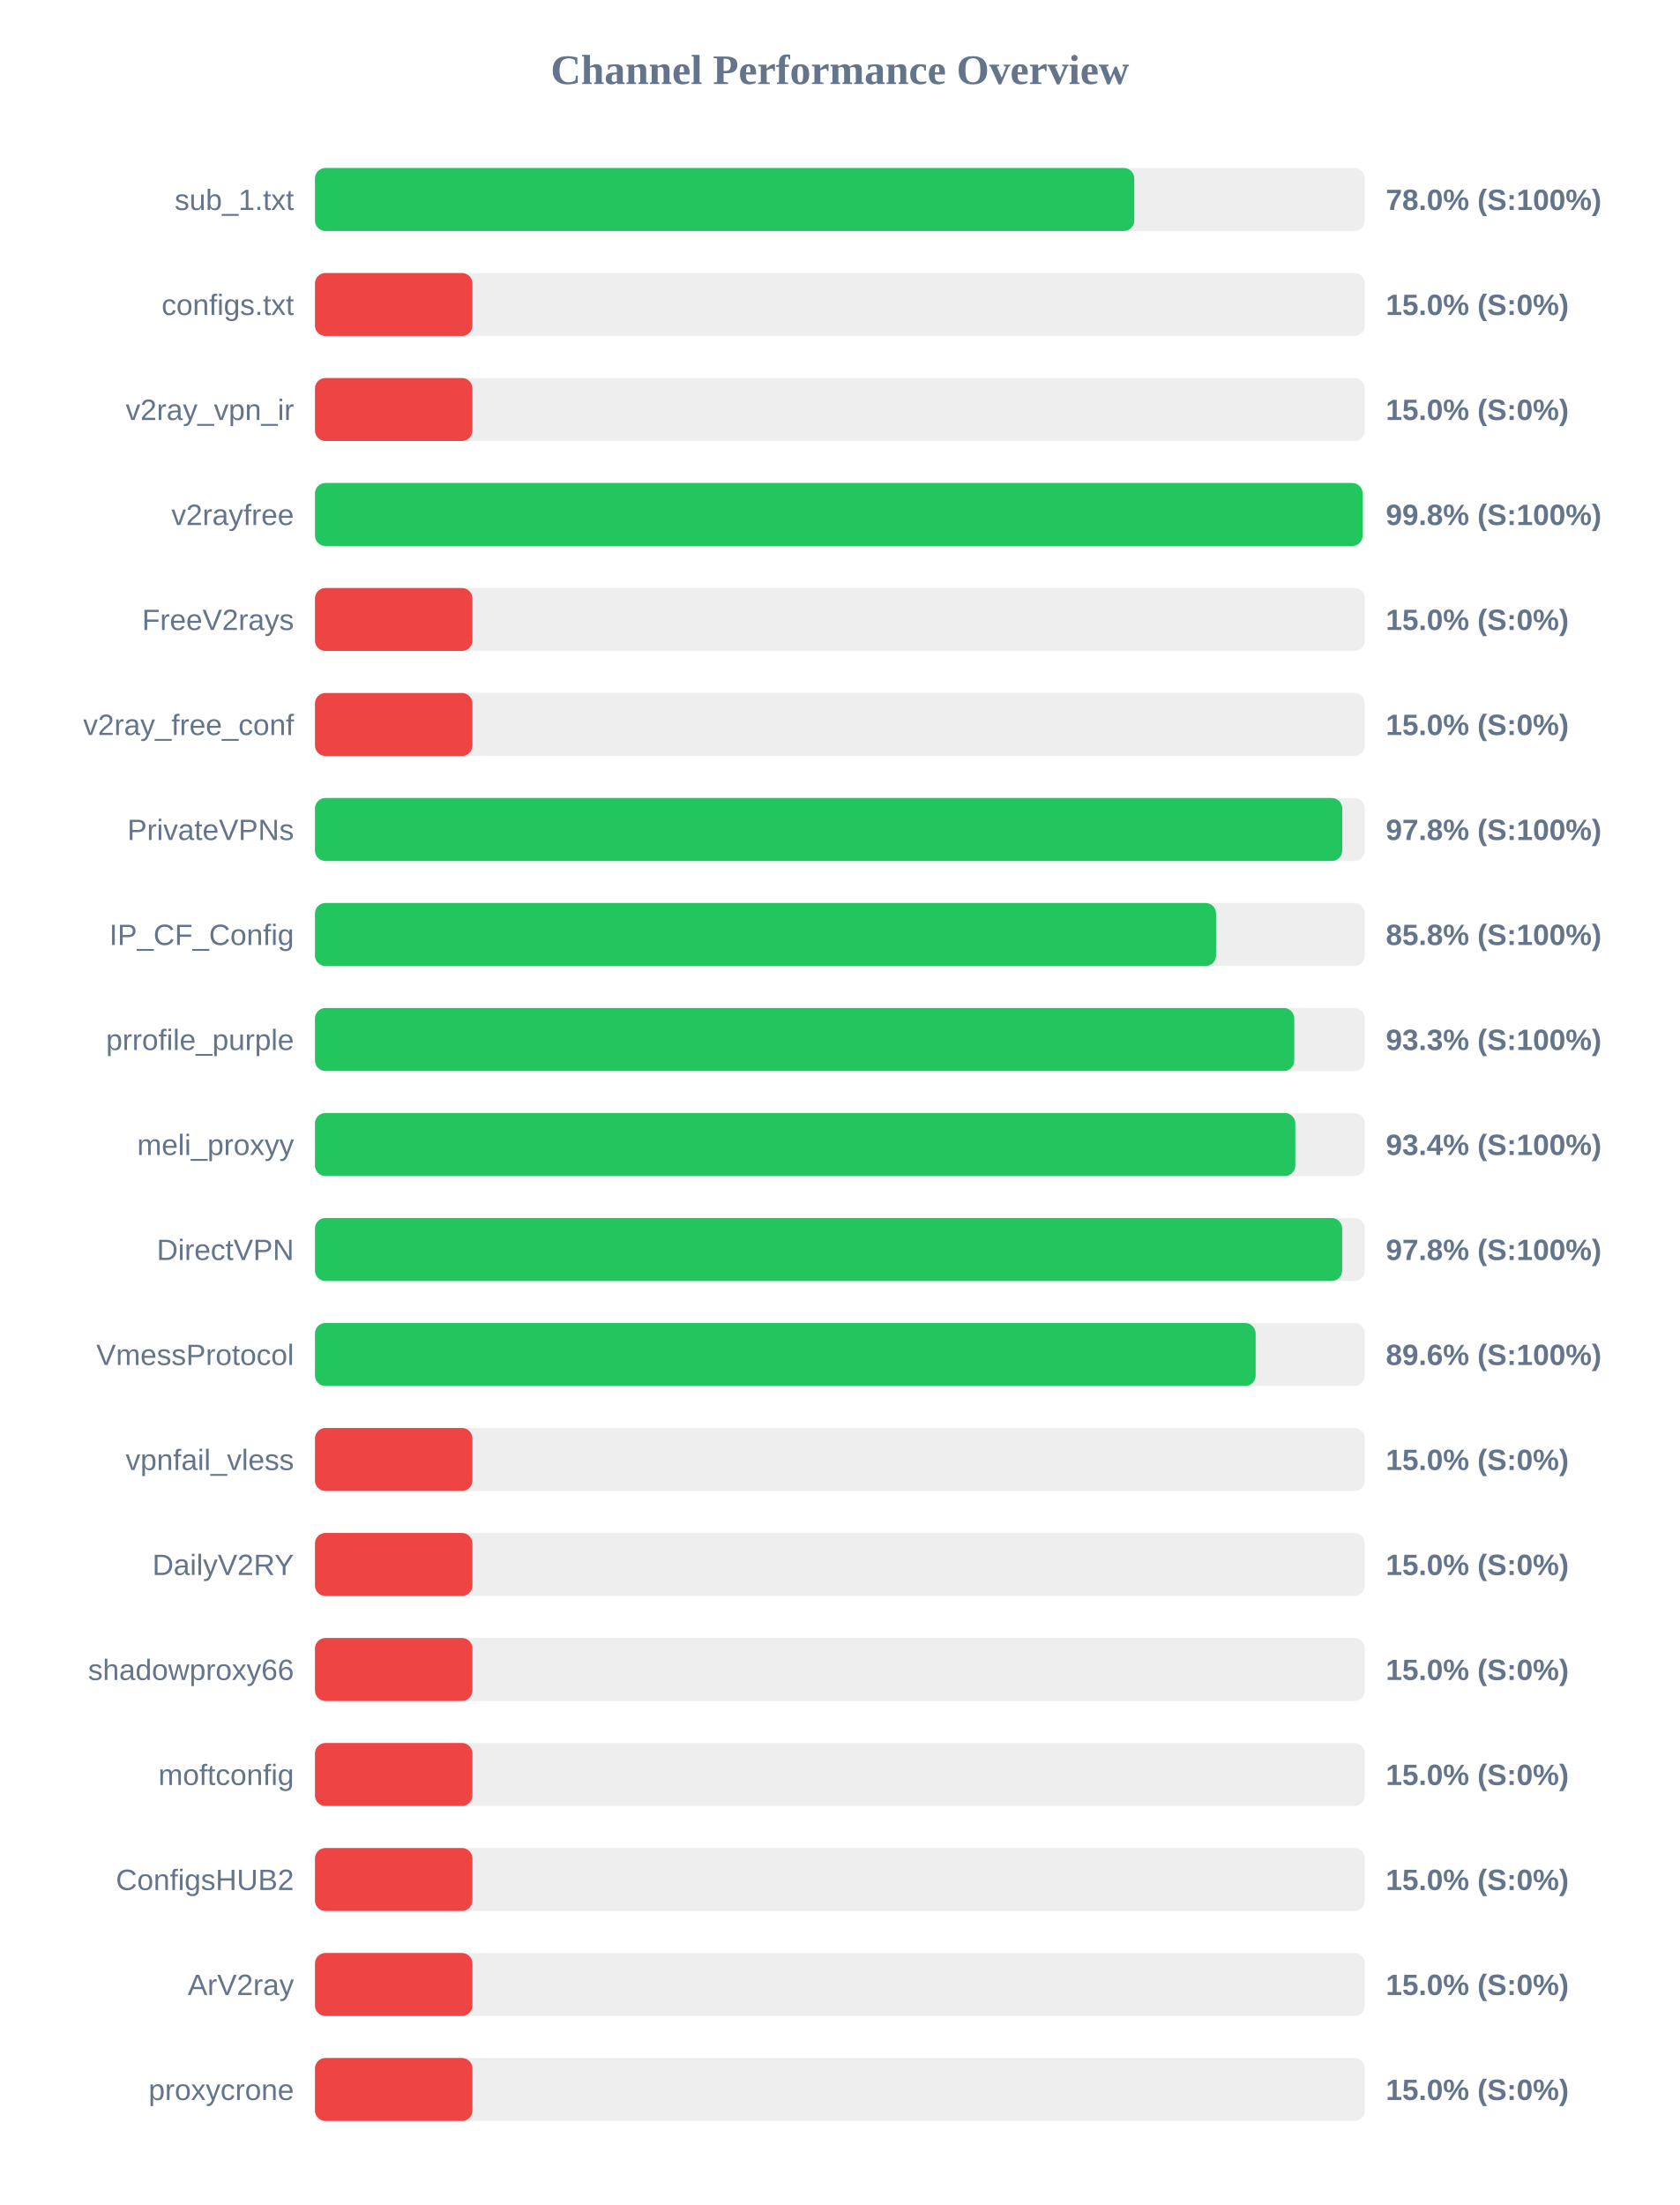
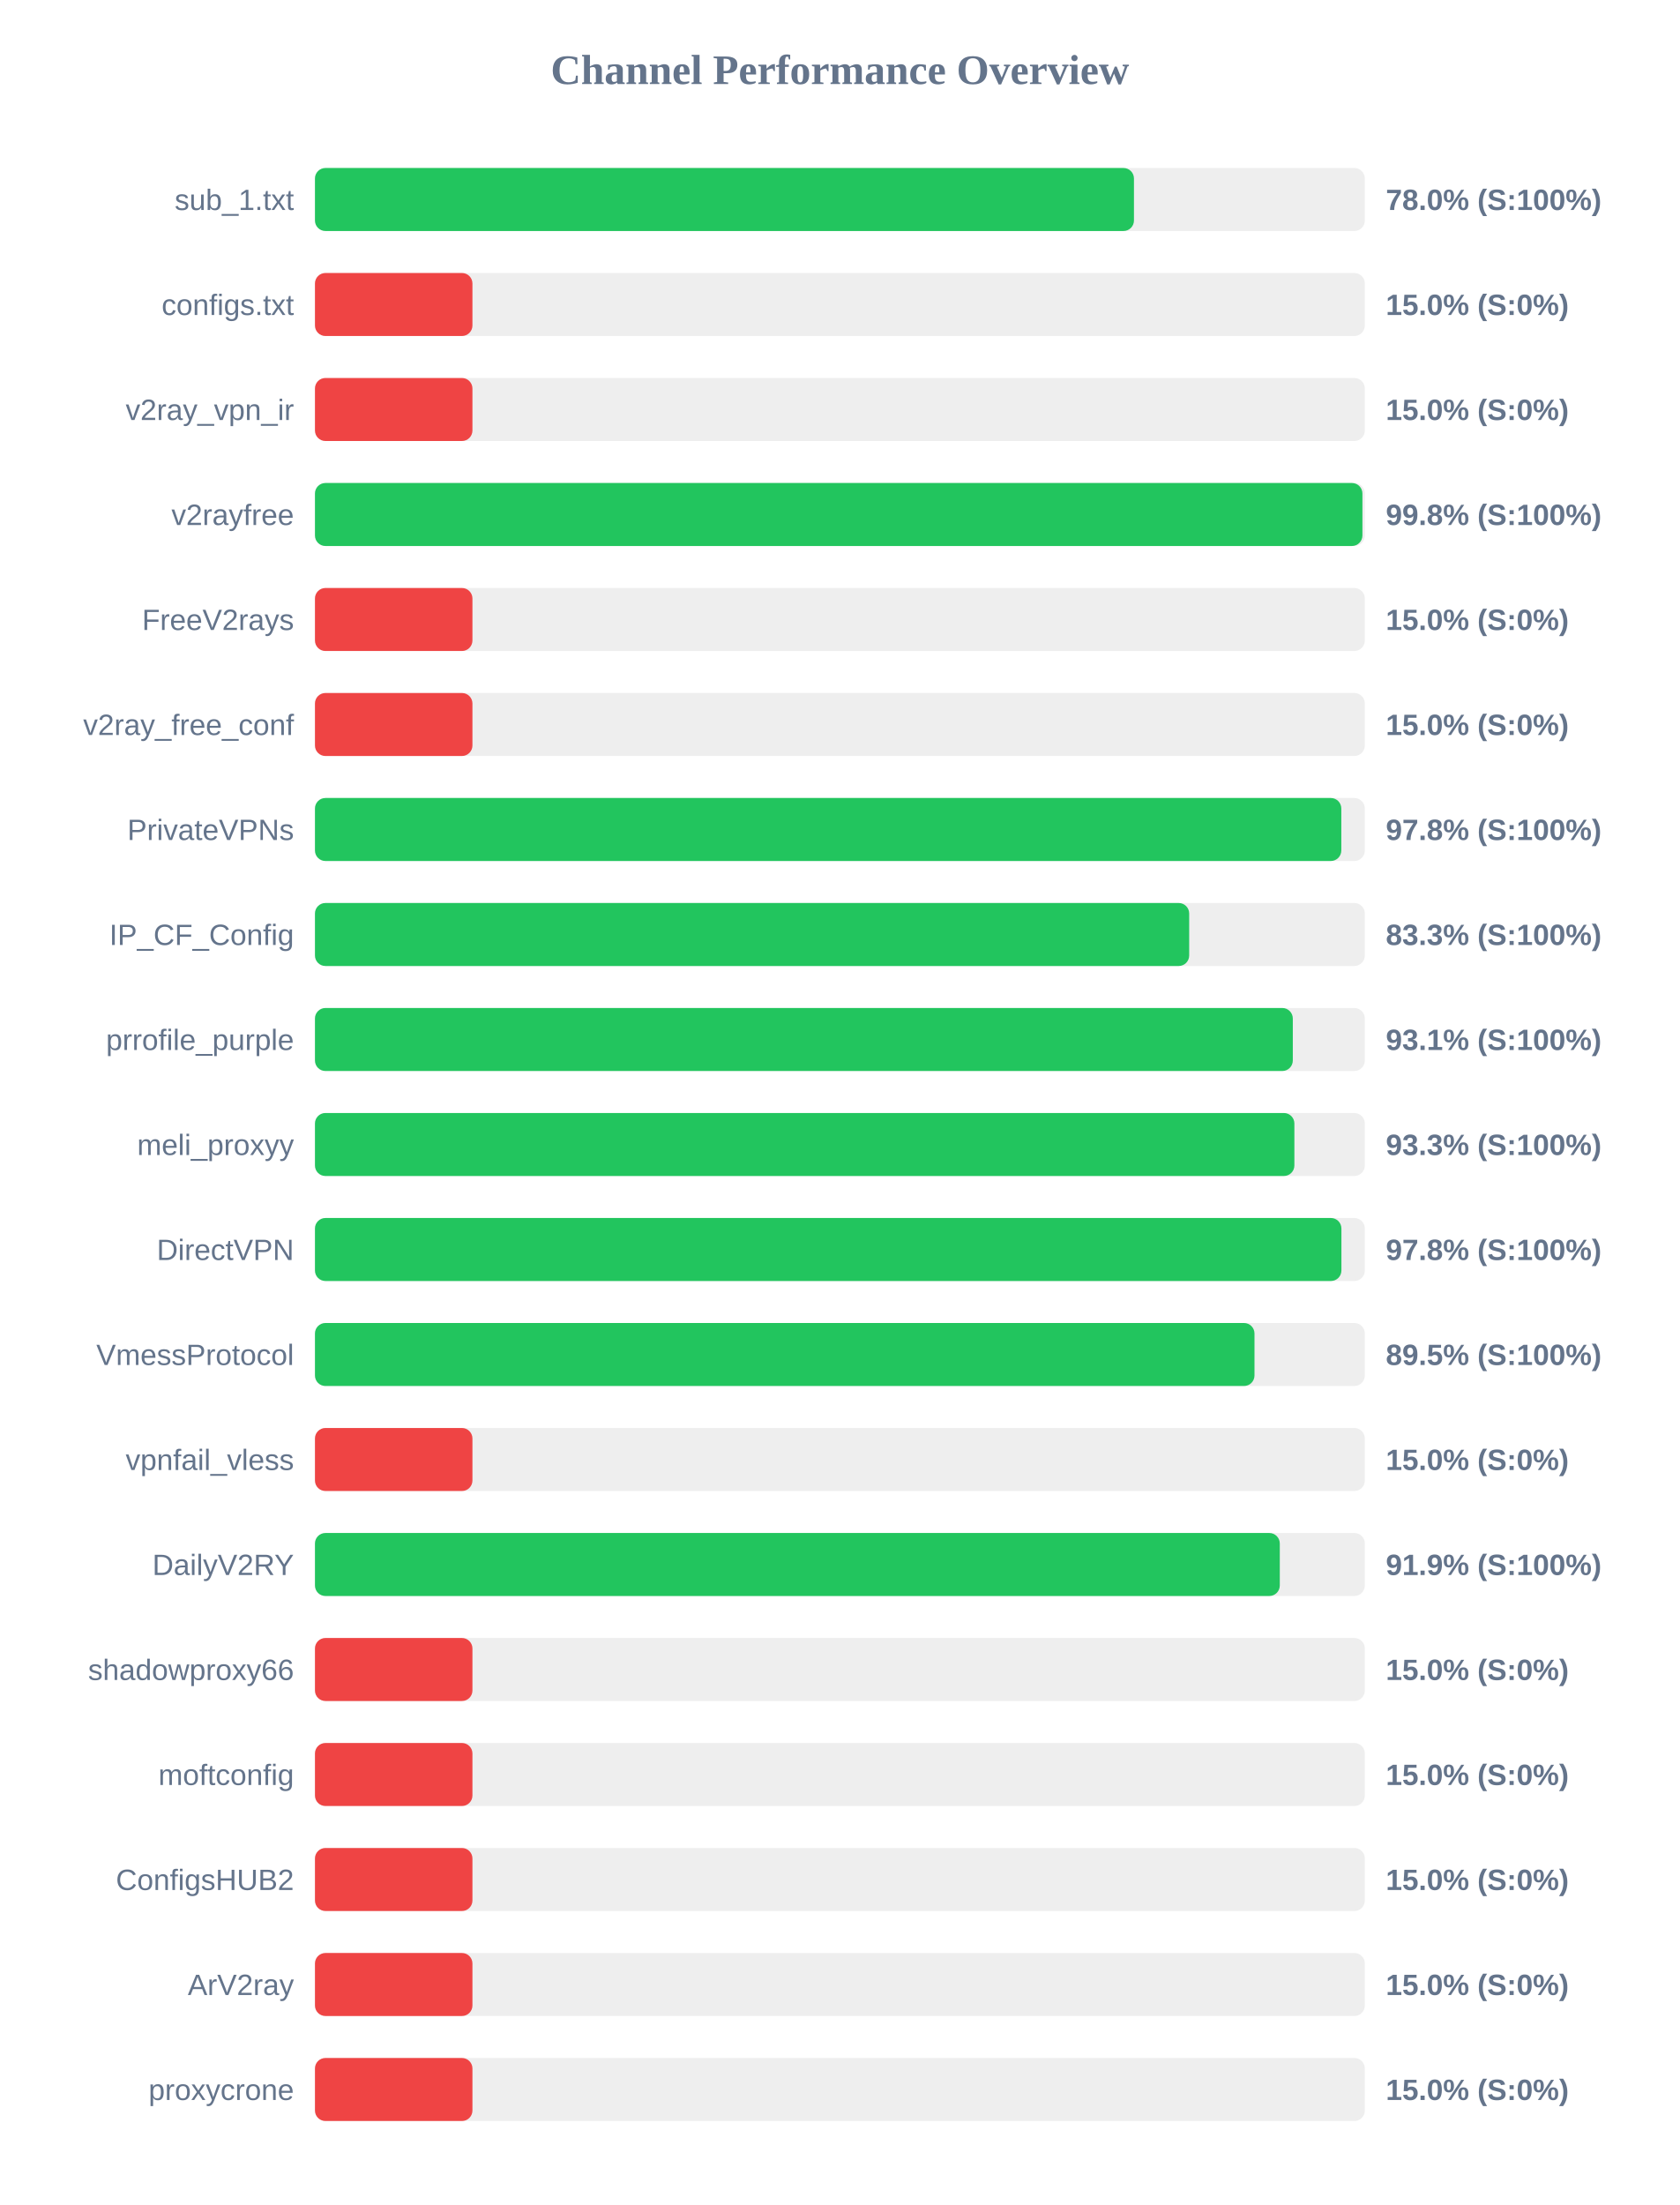
<svg xmlns="http://www.w3.org/2000/svg" width="800" height="1050" version="1.1">
  <style>
        .row { font: 14px Arial; fill: #64748b; }
        .score { font: bold 14px Arial; fill: #64748b; }
    </style>
  <text x="400" y="40" text-anchor="middle" font-size="20px" font-weight="bold" fill="#64748b">Channel Performance Overview</text>
  <rect x="150" y="80" width="500" height="30" fill="#eee" rx="5" />
-   <rect x="150" y="80" width="390.2" height="30" fill="#22c55e" rx="5" />
+   <rect x="150" y="80" width="390.05" height="30" fill="#22c55e" rx="5" />
  <text x="140" y="100" text-anchor="end" class="row">sub_1.txt</text>
  <text x="660" y="100" text-anchor="start" class="score">78.0% (S:100%)</text>
  <rect x="150" y="130" width="500" height="30" fill="#eee" rx="5" />
  <rect x="150" y="130" width="75.0" height="30" fill="#ef4444" rx="5" />
  <text x="140" y="150" text-anchor="end" class="row">configs.txt</text>
  <text x="660" y="150" text-anchor="start" class="score">15.0% (S:0%)</text>
  <rect x="150" y="180" width="500" height="30" fill="#eee" rx="5" />
  <rect x="150" y="180" width="75.0" height="30" fill="#ef4444" rx="5" />
  <text x="140" y="200" text-anchor="end" class="row">v2ray_vpn_ir</text>
  <text x="660" y="200" text-anchor="start" class="score">15.0% (S:0%)</text>
  <rect x="150" y="230" width="500" height="30" fill="#eee" rx="5" />
-   <rect x="150" y="230" width="498.95" height="30" fill="#22c55e" rx="5" />
+   <rect x="150" y="230" width="498.85" height="30" fill="#22c55e" rx="5" />
  <text x="140" y="250" text-anchor="end" class="row">v2rayfree</text>
  <text x="660" y="250" text-anchor="start" class="score">99.8% (S:100%)</text>
  <rect x="150" y="280" width="500" height="30" fill="#eee" rx="5" />
  <rect x="150" y="280" width="75.0" height="30" fill="#ef4444" rx="5" />
  <text x="140" y="300" text-anchor="end" class="row">FreeV2rays</text>
  <text x="660" y="300" text-anchor="start" class="score">15.0% (S:0%)</text>
  <rect x="150" y="330" width="500" height="30" fill="#eee" rx="5" />
  <rect x="150" y="330" width="75.0" height="30" fill="#ef4444" rx="5" />
  <text x="140" y="350" text-anchor="end" class="row">v2ray_free_conf</text>
  <text x="660" y="350" text-anchor="start" class="score">15.0% (S:0%)</text>
  <rect x="150" y="380" width="500" height="30" fill="#eee" rx="5" />
-   <rect x="150" y="380" width="489.25" height="30" fill="#22c55e" rx="5" />
+   <rect x="150" y="380" width="488.8" height="30" fill="#22c55e" rx="5" />
  <text x="140" y="400" text-anchor="end" class="row">PrivateVPNs</text>
  <text x="660" y="400" text-anchor="start" class="score">97.8% (S:100%)</text>
  <rect x="150" y="430" width="500" height="30" fill="#eee" rx="5" />
-   <rect x="150" y="430" width="429.15" height="30" fill="#22c55e" rx="5" />
+   <rect x="150" y="430" width="416.35" height="30" fill="#22c55e" rx="5" />
  <text x="140" y="450" text-anchor="end" class="row">IP_CF_Config</text>
-   <text x="660" y="450" text-anchor="start" class="score">85.8% (S:100%)</text>
+   <text x="660" y="450" text-anchor="start" class="score">83.3% (S:100%)</text>
  <rect x="150" y="480" width="500" height="30" fill="#eee" rx="5" />
-   <rect x="150" y="480" width="466.4" height="30" fill="#22c55e" rx="5" />
+   <rect x="150" y="480" width="465.7" height="30" fill="#22c55e" rx="5" />
  <text x="140" y="500" text-anchor="end" class="row">prrofile_purple</text>
-   <text x="660" y="500" text-anchor="start" class="score">93.3% (S:100%)</text>
+   <text x="660" y="500" text-anchor="start" class="score">93.1% (S:100%)</text>
  <rect x="150" y="530" width="500" height="30" fill="#eee" rx="5" />
-   <rect x="150" y="530" width="466.9" height="30" fill="#22c55e" rx="5" />
+   <rect x="150" y="530" width="466.45" height="30" fill="#22c55e" rx="5" />
  <text x="140" y="550" text-anchor="end" class="row">meli_proxyy</text>
-   <text x="660" y="550" text-anchor="start" class="score">93.4% (S:100%)</text>
+   <text x="660" y="550" text-anchor="start" class="score">93.3% (S:100%)</text>
  <rect x="150" y="580" width="500" height="30" fill="#eee" rx="5" />
-   <rect x="150" y="580" width="489.2" height="30" fill="#22c55e" rx="5" />
+   <rect x="150" y="580" width="488.85" height="30" fill="#22c55e" rx="5" />
  <text x="140" y="600" text-anchor="end" class="row">DirectVPN</text>
  <text x="660" y="600" text-anchor="start" class="score">97.8% (S:100%)</text>
  <rect x="150" y="630" width="500" height="30" fill="#eee" rx="5" />
-   <rect x="150" y="630" width="448.0" height="30" fill="#22c55e" rx="5" />
+   <rect x="150" y="630" width="447.45" height="30" fill="#22c55e" rx="5" />
  <text x="140" y="650" text-anchor="end" class="row">VmessProtocol</text>
-   <text x="660" y="650" text-anchor="start" class="score">89.6% (S:100%)</text>
+   <text x="660" y="650" text-anchor="start" class="score">89.5% (S:100%)</text>
  <rect x="150" y="680" width="500" height="30" fill="#eee" rx="5" />
  <rect x="150" y="680" width="75.0" height="30" fill="#ef4444" rx="5" />
  <text x="140" y="700" text-anchor="end" class="row">vpnfail_vless</text>
  <text x="660" y="700" text-anchor="start" class="score">15.0% (S:0%)</text>
  <rect x="150" y="730" width="500" height="30" fill="#eee" rx="5" />
-   <rect x="150" y="730" width="75.0" height="30" fill="#ef4444" rx="5" />
+   <rect x="150" y="730" width="459.5" height="30" fill="#22c55e" rx="5" />
  <text x="140" y="750" text-anchor="end" class="row">DailyV2RY</text>
-   <text x="660" y="750" text-anchor="start" class="score">15.0% (S:0%)</text>
+   <text x="660" y="750" text-anchor="start" class="score">91.9% (S:100%)</text>
  <rect x="150" y="780" width="500" height="30" fill="#eee" rx="5" />
  <rect x="150" y="780" width="75.0" height="30" fill="#ef4444" rx="5" />
  <text x="140" y="800" text-anchor="end" class="row">shadowproxy66</text>
  <text x="660" y="800" text-anchor="start" class="score">15.0% (S:0%)</text>
  <rect x="150" y="830" width="500" height="30" fill="#eee" rx="5" />
  <rect x="150" y="830" width="75.0" height="30" fill="#ef4444" rx="5" />
  <text x="140" y="850" text-anchor="end" class="row">moftconfig</text>
  <text x="660" y="850" text-anchor="start" class="score">15.0% (S:0%)</text>
  <rect x="150" y="880" width="500" height="30" fill="#eee" rx="5" />
  <rect x="150" y="880" width="75.0" height="30" fill="#ef4444" rx="5" />
  <text x="140" y="900" text-anchor="end" class="row">ConfigsHUB2</text>
  <text x="660" y="900" text-anchor="start" class="score">15.0% (S:0%)</text>
  <rect x="150" y="930" width="500" height="30" fill="#eee" rx="5" />
  <rect x="150" y="930" width="75.0" height="30" fill="#ef4444" rx="5" />
  <text x="140" y="950" text-anchor="end" class="row">ArV2ray</text>
  <text x="660" y="950" text-anchor="start" class="score">15.0% (S:0%)</text>
  <rect x="150" y="980" width="500" height="30" fill="#eee" rx="5" />
  <rect x="150" y="980" width="75.0" height="30" fill="#ef4444" rx="5" />
  <text x="140" y="1000" text-anchor="end" class="row">proxycrone</text>
  <text x="660" y="1000" text-anchor="start" class="score">15.0% (S:0%)</text>
</svg>
